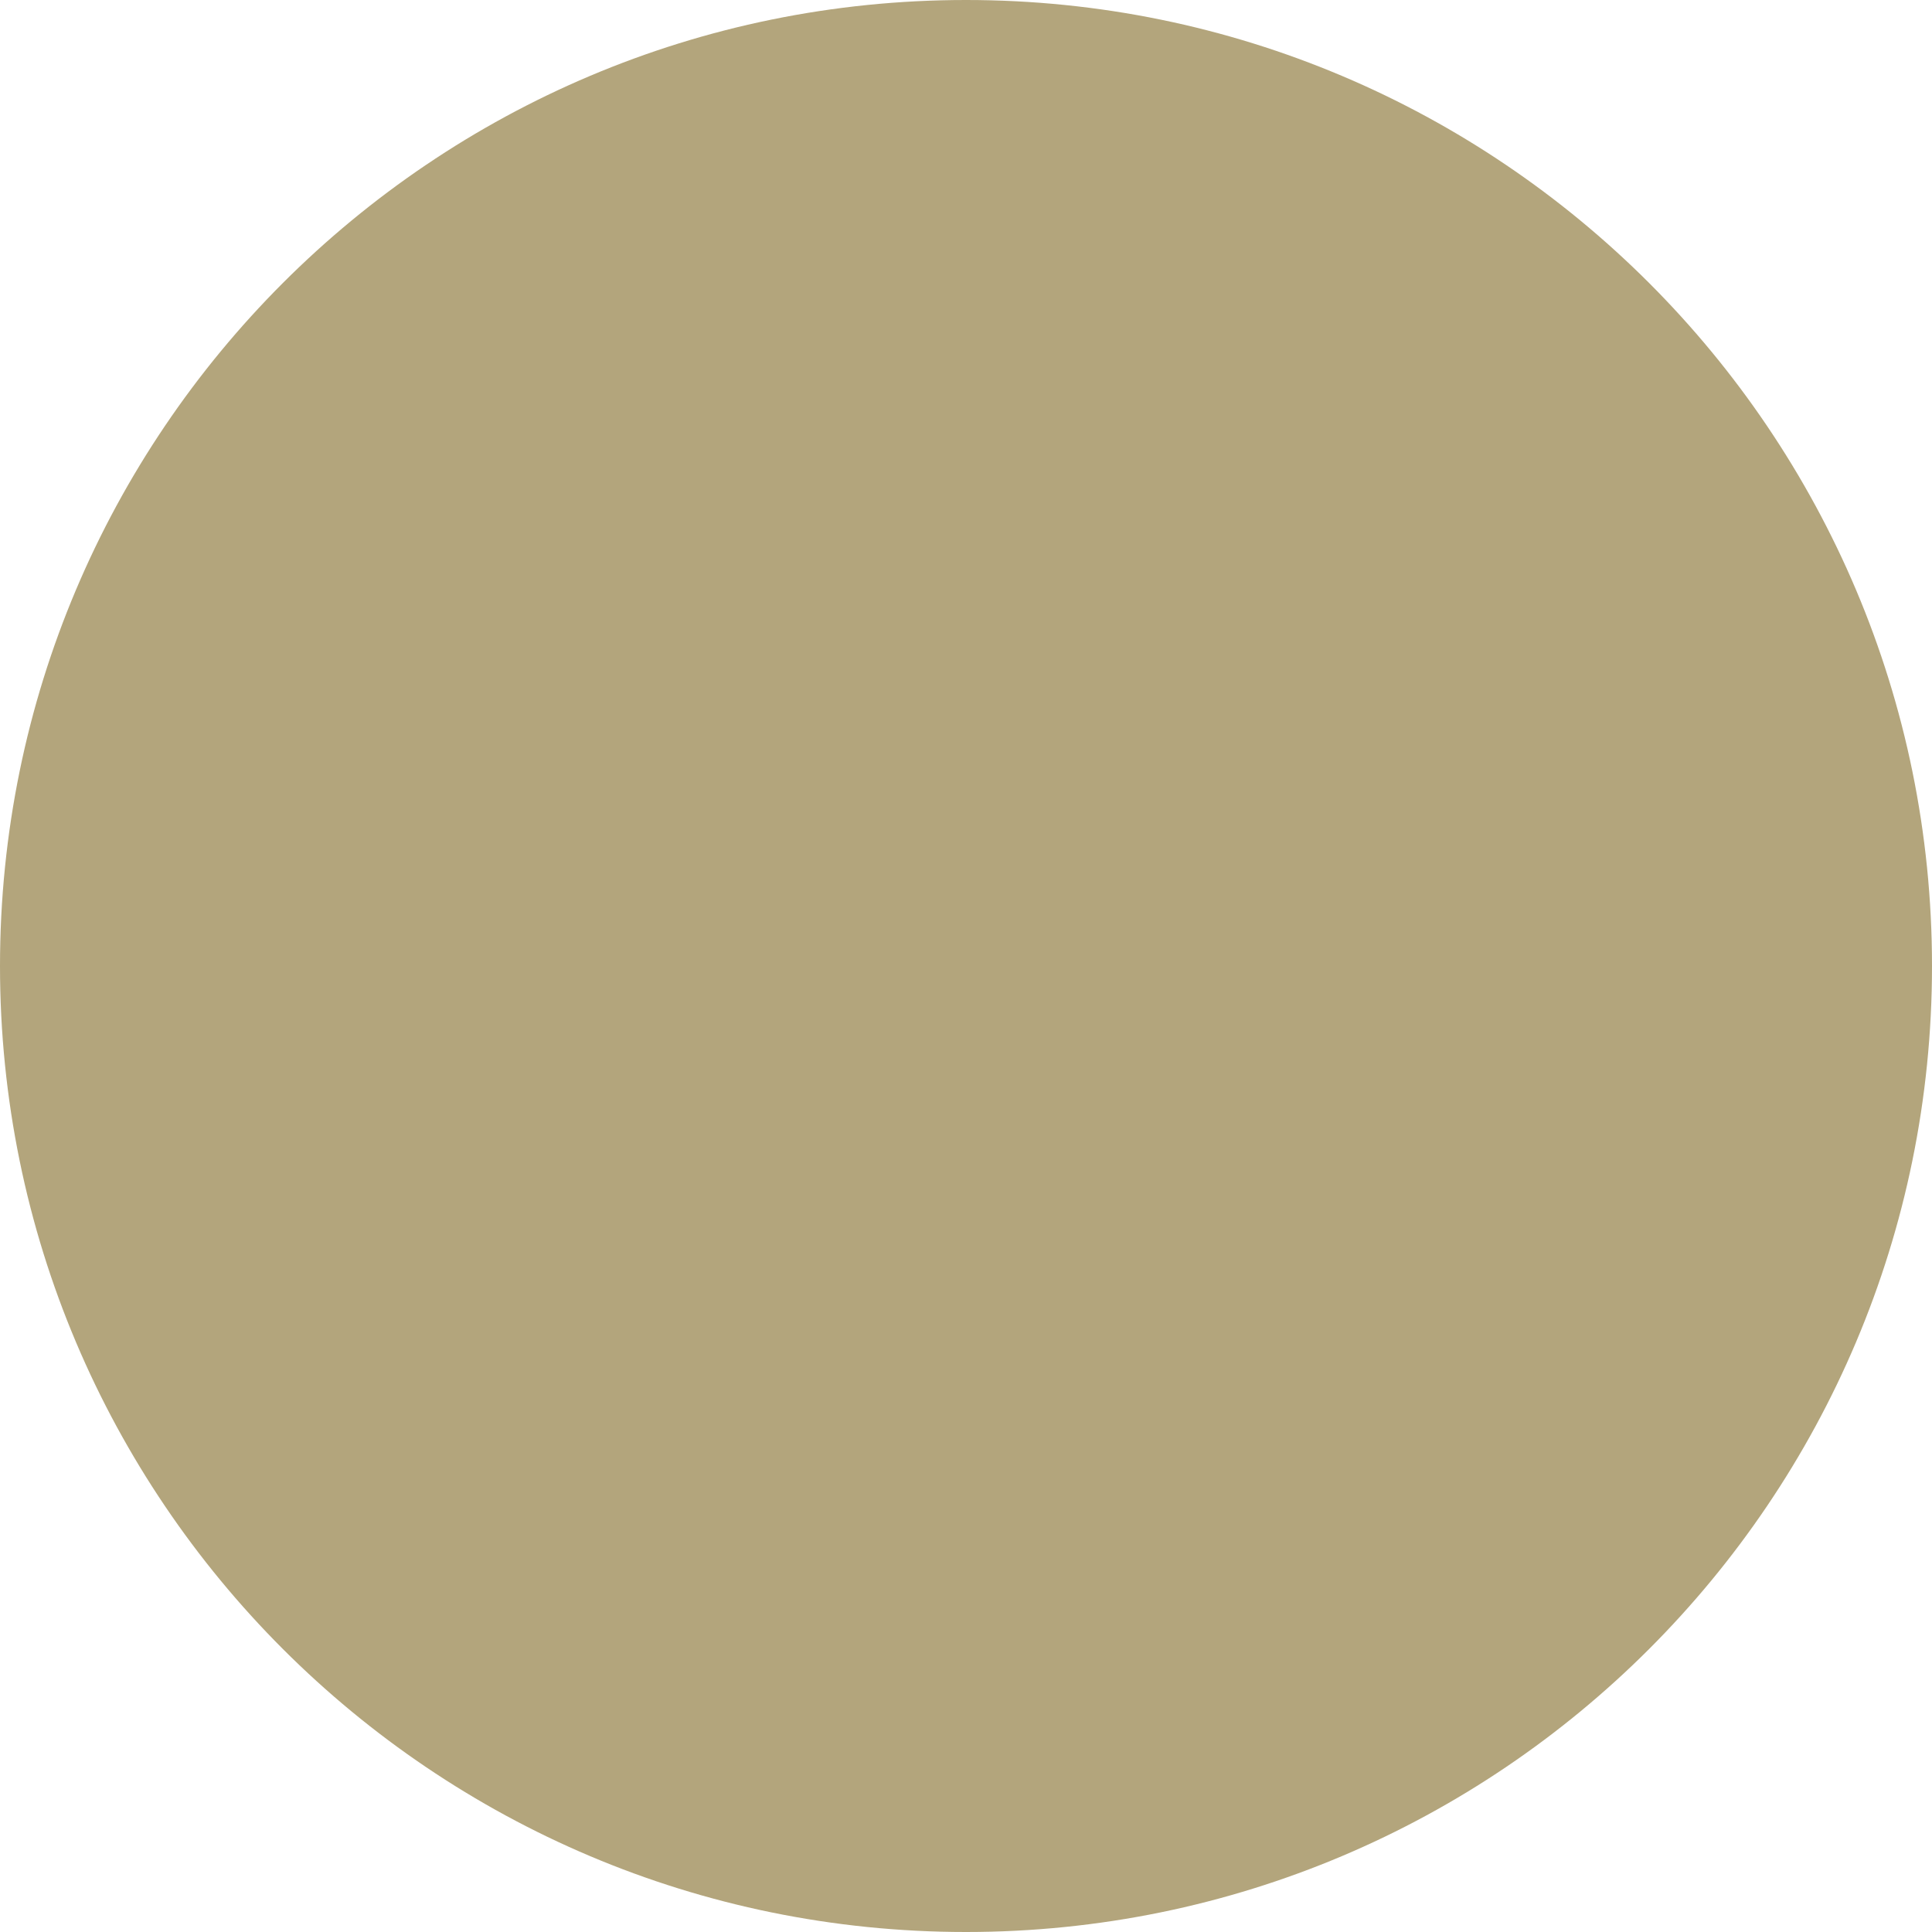
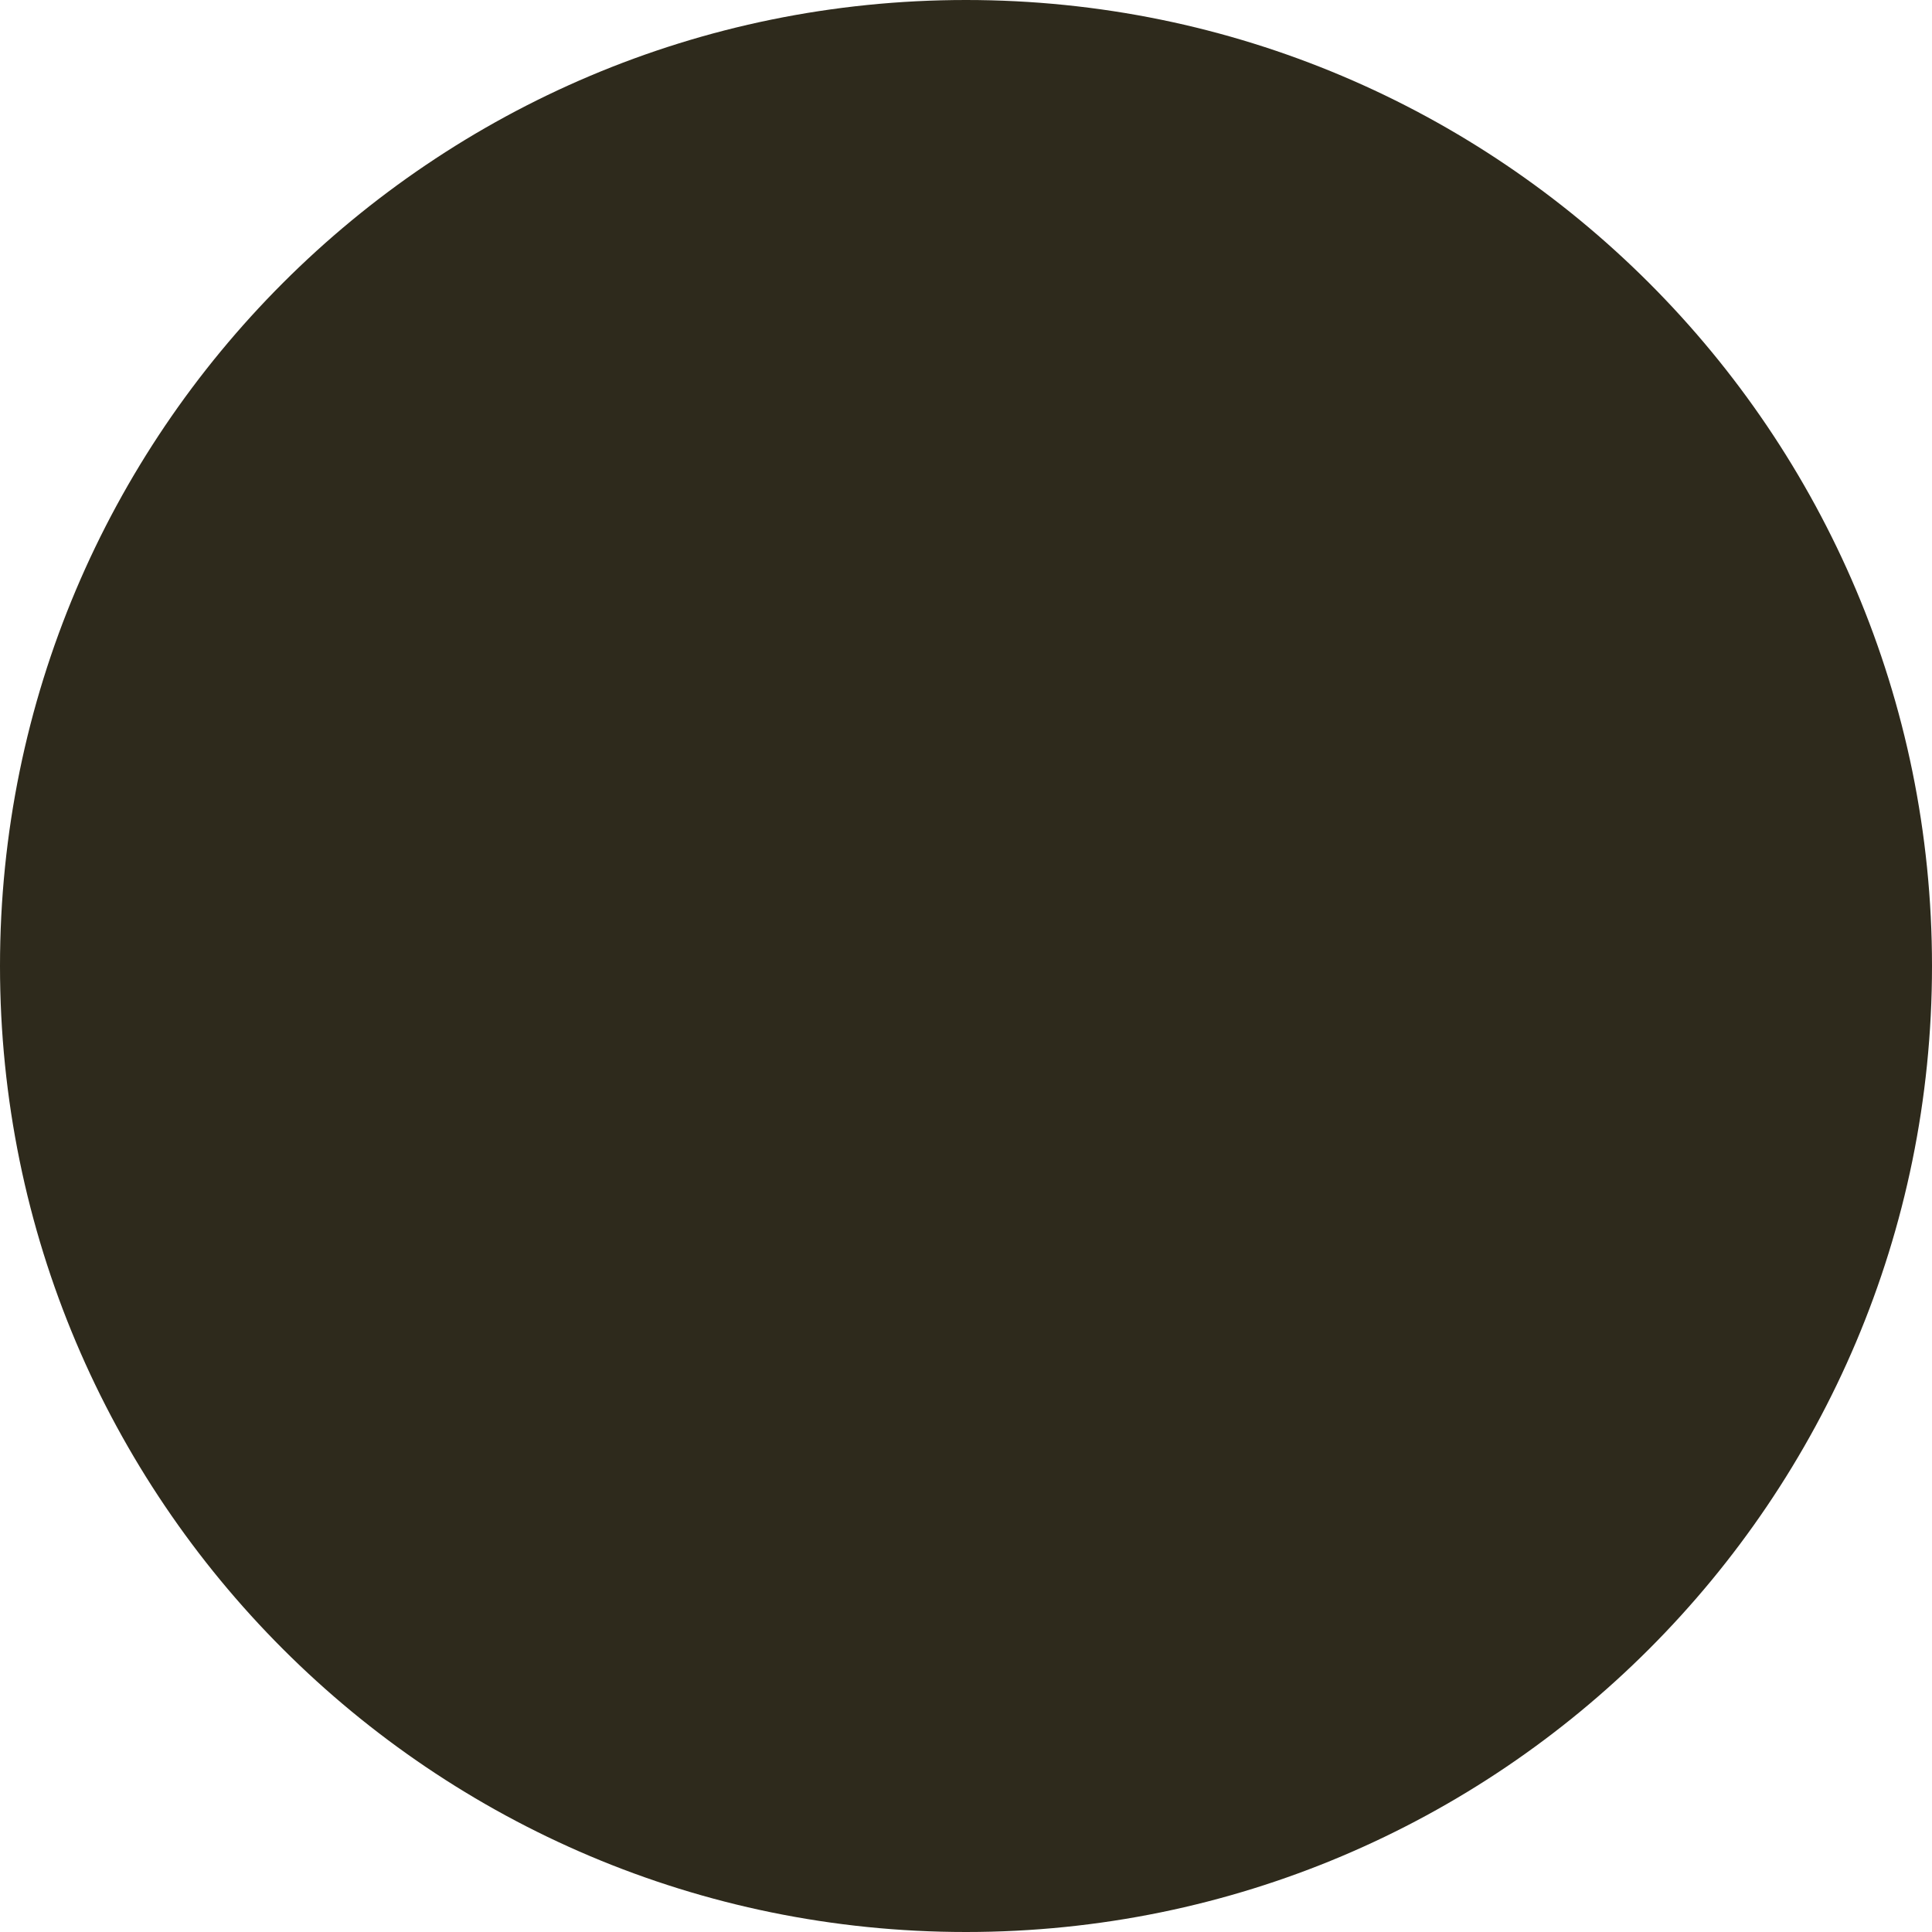
<svg xmlns="http://www.w3.org/2000/svg" width="7" height="7" viewBox="0 0 7 7" fill="none">
-   <circle cx="3.5" cy="3.5" r="3.5" fill="#B3A57C" />
+   <circle cx="3.5" cy="3.5" r="3.5" fill="#2E2A1C" />
</svg>
